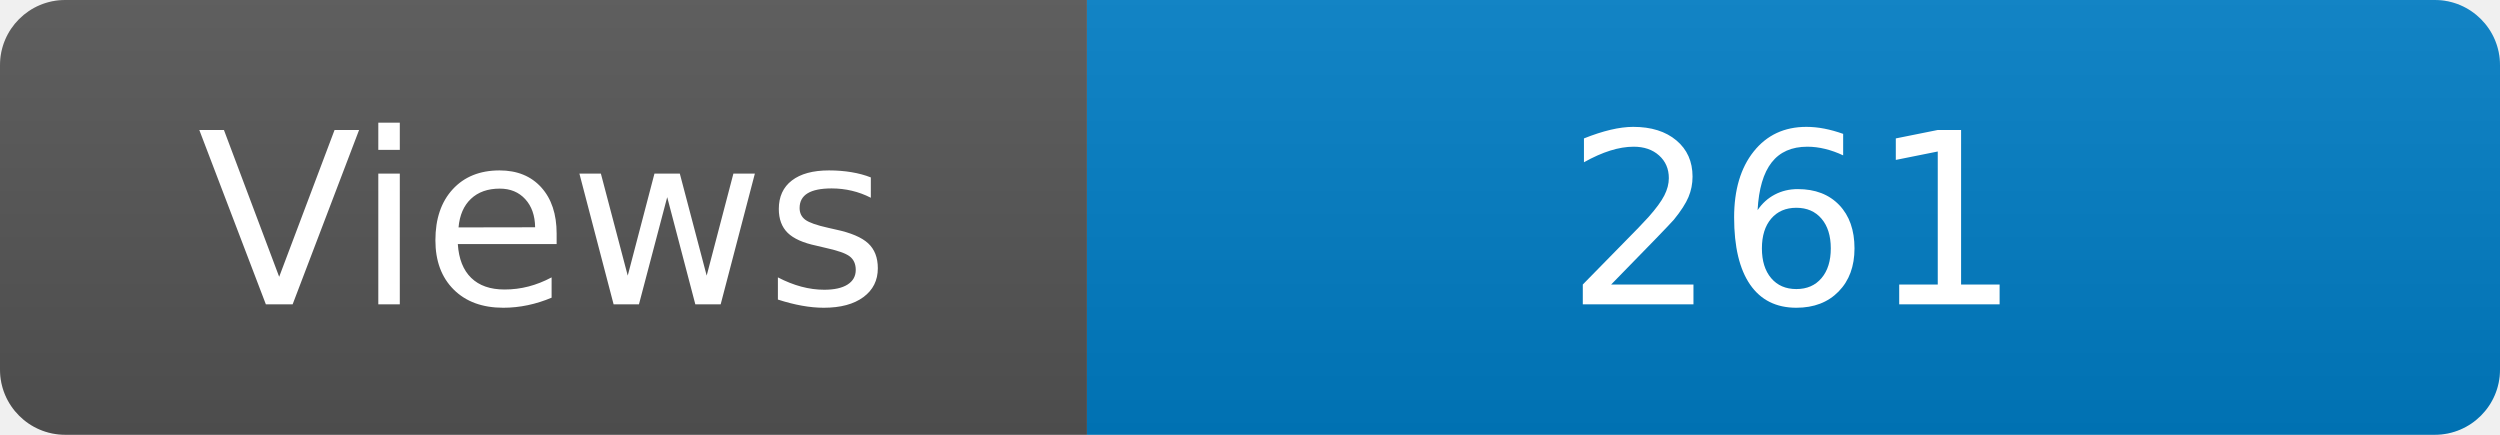
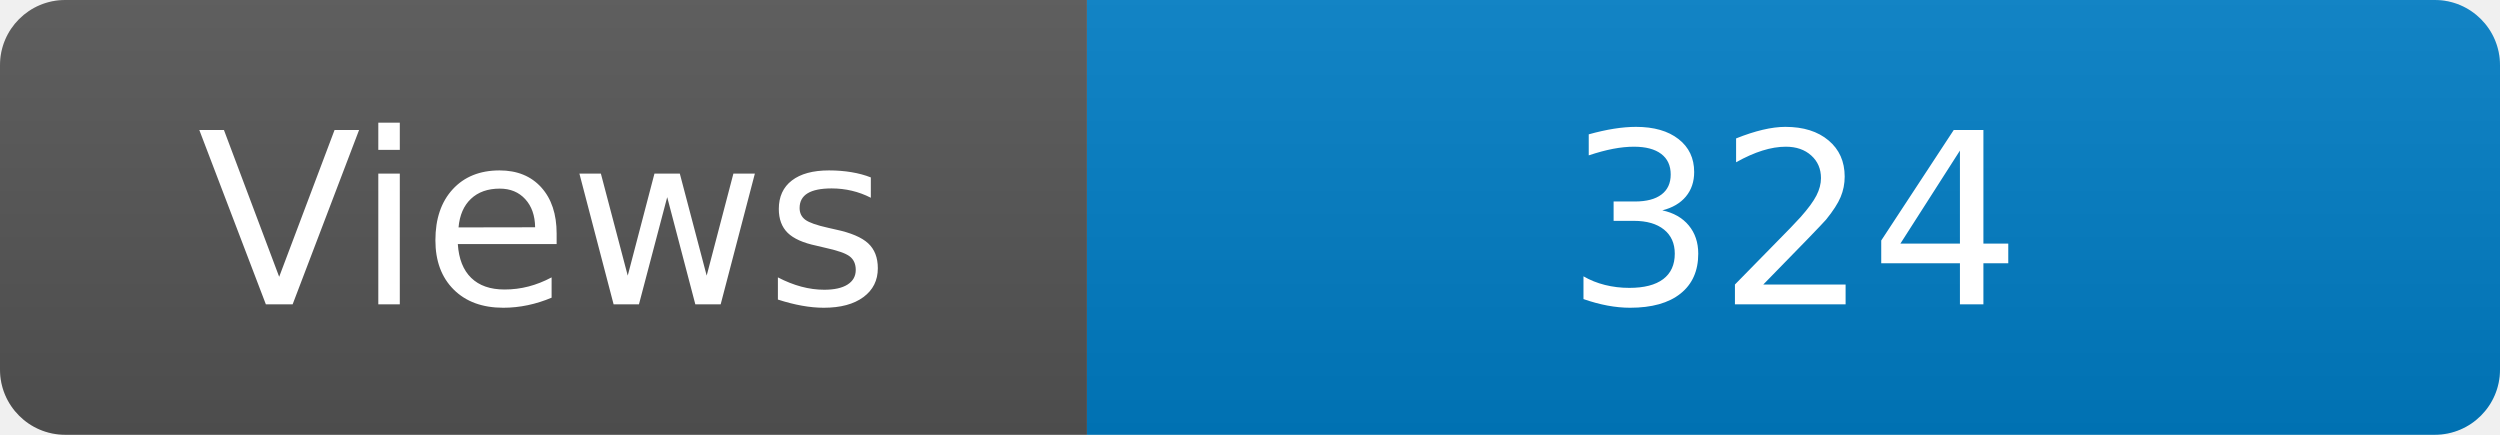
<svg xmlns="http://www.w3.org/2000/svg" width="115" height="20" role="img" aria-label="Maintained?: yes">
  <linearGradient id="s" x2="0" y2="100%">
    <stop offset="0" stop-color="#bbb" stop-opacity=".1" />
    <stop offset="1" stop-opacity=".1" />
  </linearGradient>
  <clipPath id="r">
    <rect width="115" height="20" rx="3" fill="#fff" />
  </clipPath>
  <g clip-path="url(#r)">
    <rect width="50" height="20" fill="#555" />
    <rect x="50" width="160" height="20" fill="#007ec6" />
    <rect width="115" height="20" fill="url(#s)" />
  </g>
  <g fill="#fff" text-anchor="middle" font-family="Verdana,Geneva,DejaVu Sans,sans-serif" font-size="110">
    <text x="250" y="140" transform="scale(.1)" fill="#fff">Views</text>
-     <text x="825" y="140" transform="scale(.1)" fill="#fff">261</text>
+     <text x="825" y="140" transform="scale(.1)" fill="#fff">324</text>
  </g>
</svg>
